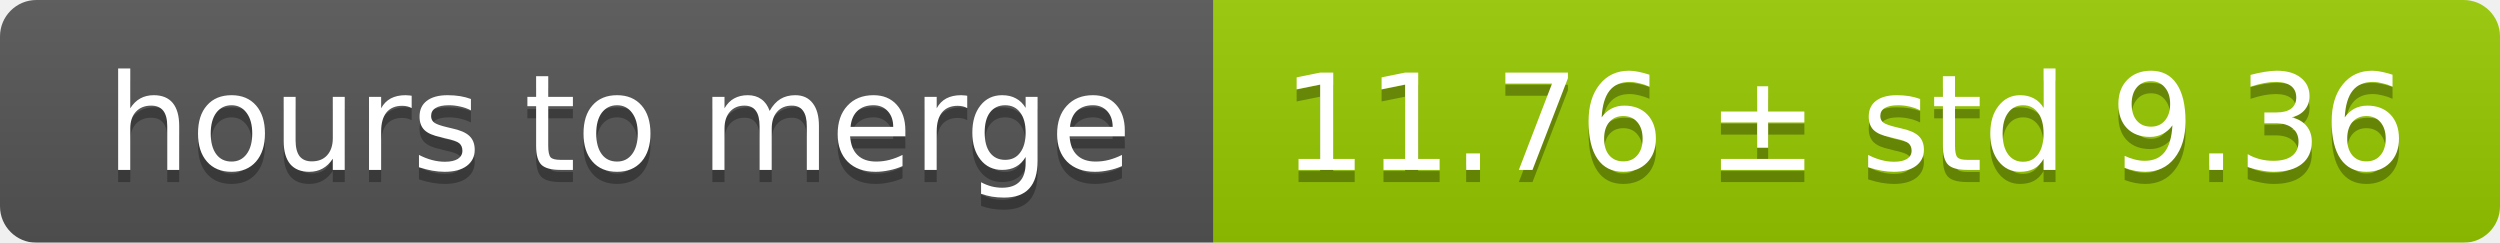
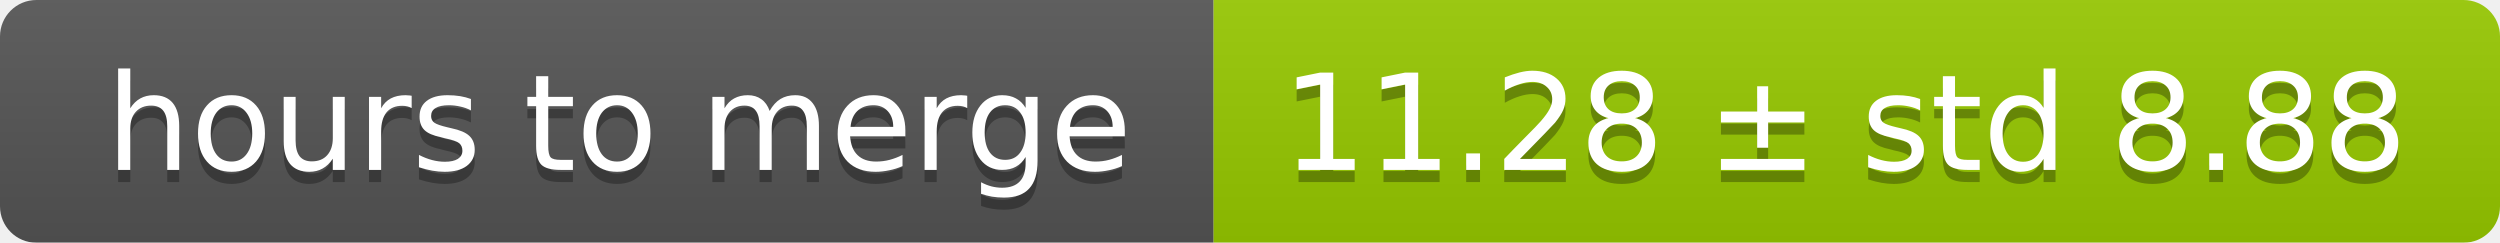
<svg xmlns="http://www.w3.org/2000/svg" width="206" height="20">
  <linearGradient id="smooth" x2="0" y2="100%">
    <stop offset="0" stop-color="#bbb" stop-opacity=".1" />
    <stop offset="1" stop-opacity=".1" />
  </linearGradient>
  <mask id="round">
    <rect width="206" height="20" rx="3" fill="#fff" />
  </mask>
  <g mask="url(#round)">
    <rect width="100" height="20" fill="#555" />
    <rect x="100" width="106" height="20" fill="#97ca00" />
    <rect width="206" height="20" fill="url(#smooth)" />
  </g>
  <g fill="#fff" text-anchor="middle" font-family="DejaVu Sans,Verdana,Geneva,sans-serif" font-size="11">
    <text x="51" y="15" fill="#010101" fill-opacity=".3">hours to merge</text>
    <text x="51" y="14">hours to merge</text>
-     <text x="152" y="15" fill="#010101" fill-opacity=".3">11.76 ± std 9.36</text>
-     <text x="152" y="14">11.76 ± std 9.36</text>
+     <text x="152" y="15" fill="#010101" fill-opacity=".3">11.28 ± std 8.88</text>
+     <text x="152" y="14">11.28 ± std 8.88</text>
  </g>
</svg>
